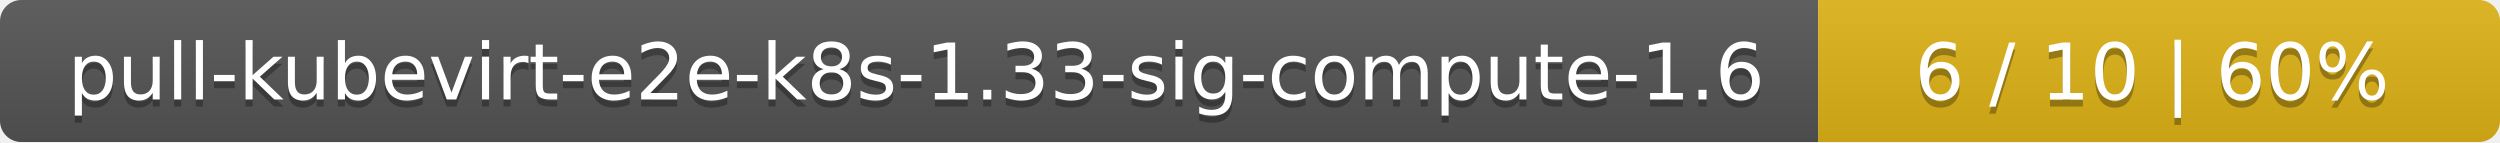
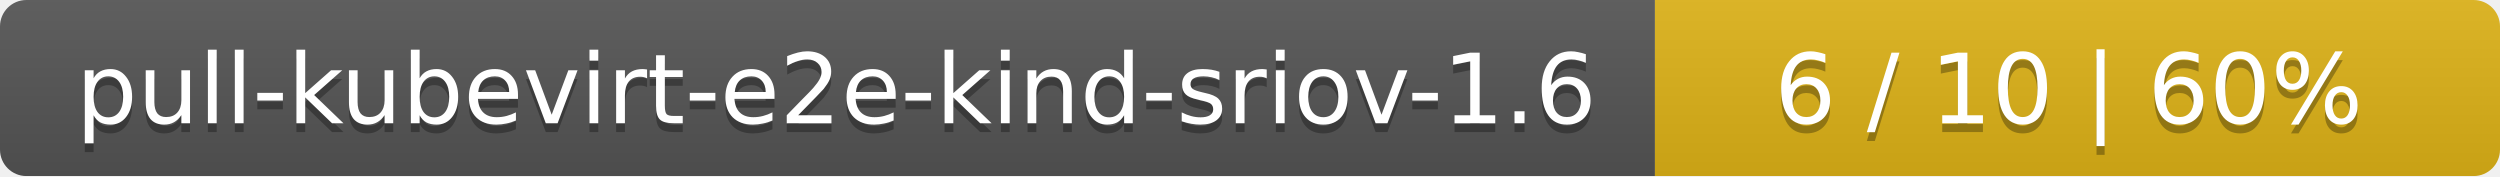
- <svg xmlns="http://www.w3.org/2000/svg" width="352" height="20">
+ <svg xmlns="http://www.w3.org/2000/svg" width="284" height="20">
  <linearGradient id="smooth" x2="0" y2="100%">
    <stop offset="0" stop-color="#bbb" stop-opacity=".1" />
    <stop offset="1" stop-opacity=".1" />
  </linearGradient>
  <mask id="round">
-     <rect width="352" height="20" rx="3" fill="#fff" />
+     <rect width="284" height="20" rx="3" fill="#fff" />
  </mask>
  <g mask="url(#round)">
-     <rect width="256" height="20" fill="#555" />
-     <rect x="256" width="96" height="20" fill="#dfb317" />
-     <rect width="352" height="20" fill="url(#smooth)" />
+     <rect width="188" height="20" fill="#555" />
+     <rect x="188" width="96" height="20" fill="#dfb317" />
+     <rect width="284" height="20" fill="url(#smooth)" />
  </g>
  <g fill="#fff" text-anchor="middle" font-family="DejaVu Sans,Verdana,Geneva,sans-serif" font-size="11">
-     <text x="129" y="15" fill="#010101" fill-opacity=".3">pull-kubevirt-e2e-k8s-1.33-sig-compute-1.6</text>
-     <text x="129" y="14">pull-kubevirt-e2e-k8s-1.33-sig-compute-1.6</text>
-     <text x="303" y="15" fill="#010101" fill-opacity=".3">6 / 10    |    60%</text>
-     <text x="303" y="14">6 / 10    |    60%</text>
+     <text x="95" y="15" fill="#010101" fill-opacity=".3">pull-kubevirt-e2e-kind-sriov-1.6</text>
+     <text x="95" y="14">pull-kubevirt-e2e-kind-sriov-1.6</text>
+     <text x="235" y="15" fill="#010101" fill-opacity=".3">6 / 10    |    60%</text>
+     <text x="235" y="14">6 / 10    |    60%</text>
  </g>
</svg>
